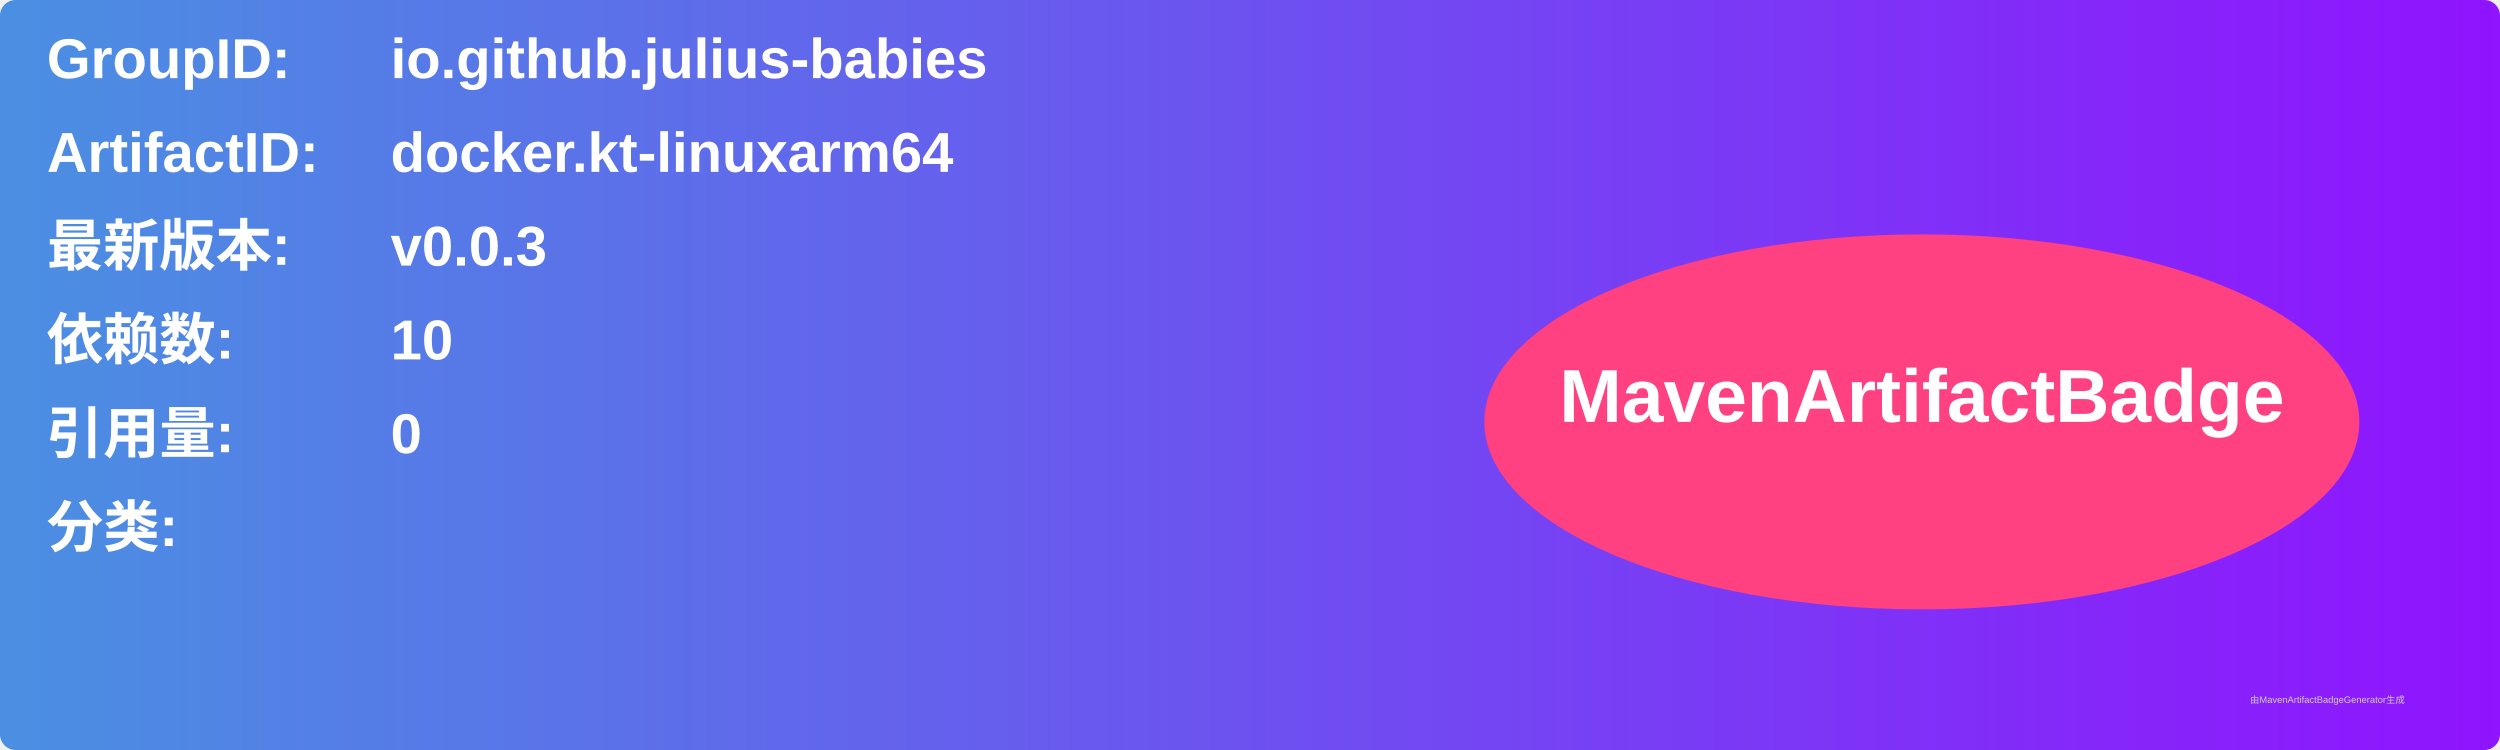
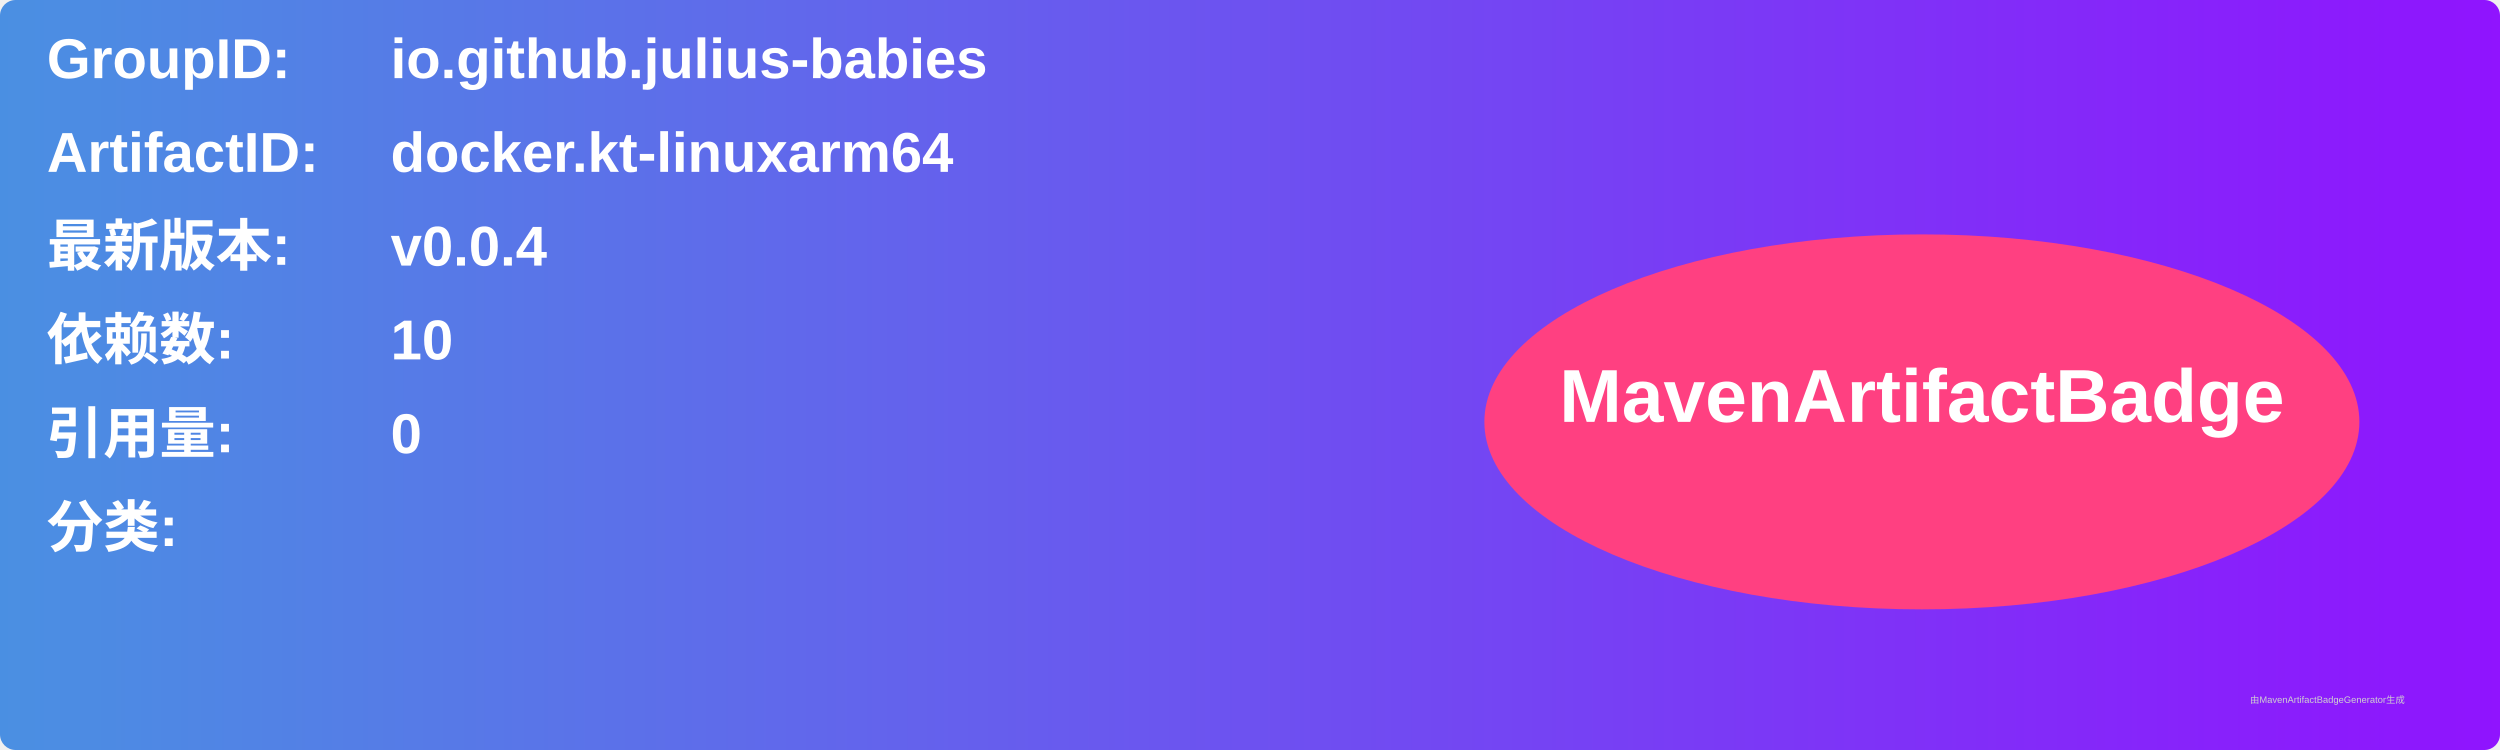
<svg xmlns="http://www.w3.org/2000/svg" width="800" height="240" viewBox="0 0 800 240">
  <linearGradient id="grad" x1="0%" y1="0%" x2="100%" y2="0%">
    <stop offset="0%" stop-color="#4a90e2" />
    <stop offset="100%" stop-color="#9013fe" />
  </linearGradient>
  <rect width="100%" height="100%" rx="5" ry="5" fill="url(#grad)" />
  <g transform="translate(15, 15)">
    <text x="0" y="10" font-family="Arial" font-size="18" fill="white" font-weight="bold" width="260">GroupID:</text>
    <text x="110" y="10" font-family="Arial" font-size="18" fill="white" font-weight="bold" width="460">io.github.julius-babies</text>
    <text x="0" y="40" font-family="Arial" font-size="18" fill="white" font-weight="bold" width="260">ArtifactID:</text>
    <text x="110" y="40" font-family="Arial" font-size="18" fill="white" font-weight="bold" width="460">docker.kt-linuxarm64</text>
    <text x="0" y="70" font-family="Arial" font-size="18" fill="white" font-weight="bold">最新版本:</text>
    <text x="110" y="70" font-family="Arial" font-size="18" fill="white" font-weight="bold">
-       <tspan font-weight="bold">v0.0.3</tspan>
+       <tspan font-weight="bold">v0.0.4</tspan>
    </text>
    <text x="0" y="100" font-family="Arial" font-size="18" fill="white" font-weight="bold">依赖数: </text>
    <text x="110" y="100" font-family="Arial" font-size="18" fill="white">
      <tspan font-weight="bold">10</tspan>
    </text>
    <text x="0" y="130" font-family="Arial" font-size="18" fill="white" font-weight="bold">引用量: </text>
    <text x="110" y="130" font-family="Arial" font-size="18" fill="white">
      <tspan font-weight="bold">0</tspan>
    </text>
    <text x="0" y="160" font-family="Arial" font-size="18" fill="white" font-weight="bold">分类:</text>
    <text x="10" y="190" font-family="Arial" font-size="10" fill="white">
      <tspan font-weight="bold" />
    </text>
    <ellipse cx="600" cy="120" rx="140" ry="60" fill="#ff4081" />
    <text x="600" y="120" text-anchor="middle" font-family="Arial" font-size="24" fill="white" font-weight="bold">MavenArtifactBadge</text>
  </g>
  <text x="720" y="225" font-family="Arial" font-size="3" fill="#d0d0d0">由MavenArtifactBadgeGenerator生成</text>
</svg>
